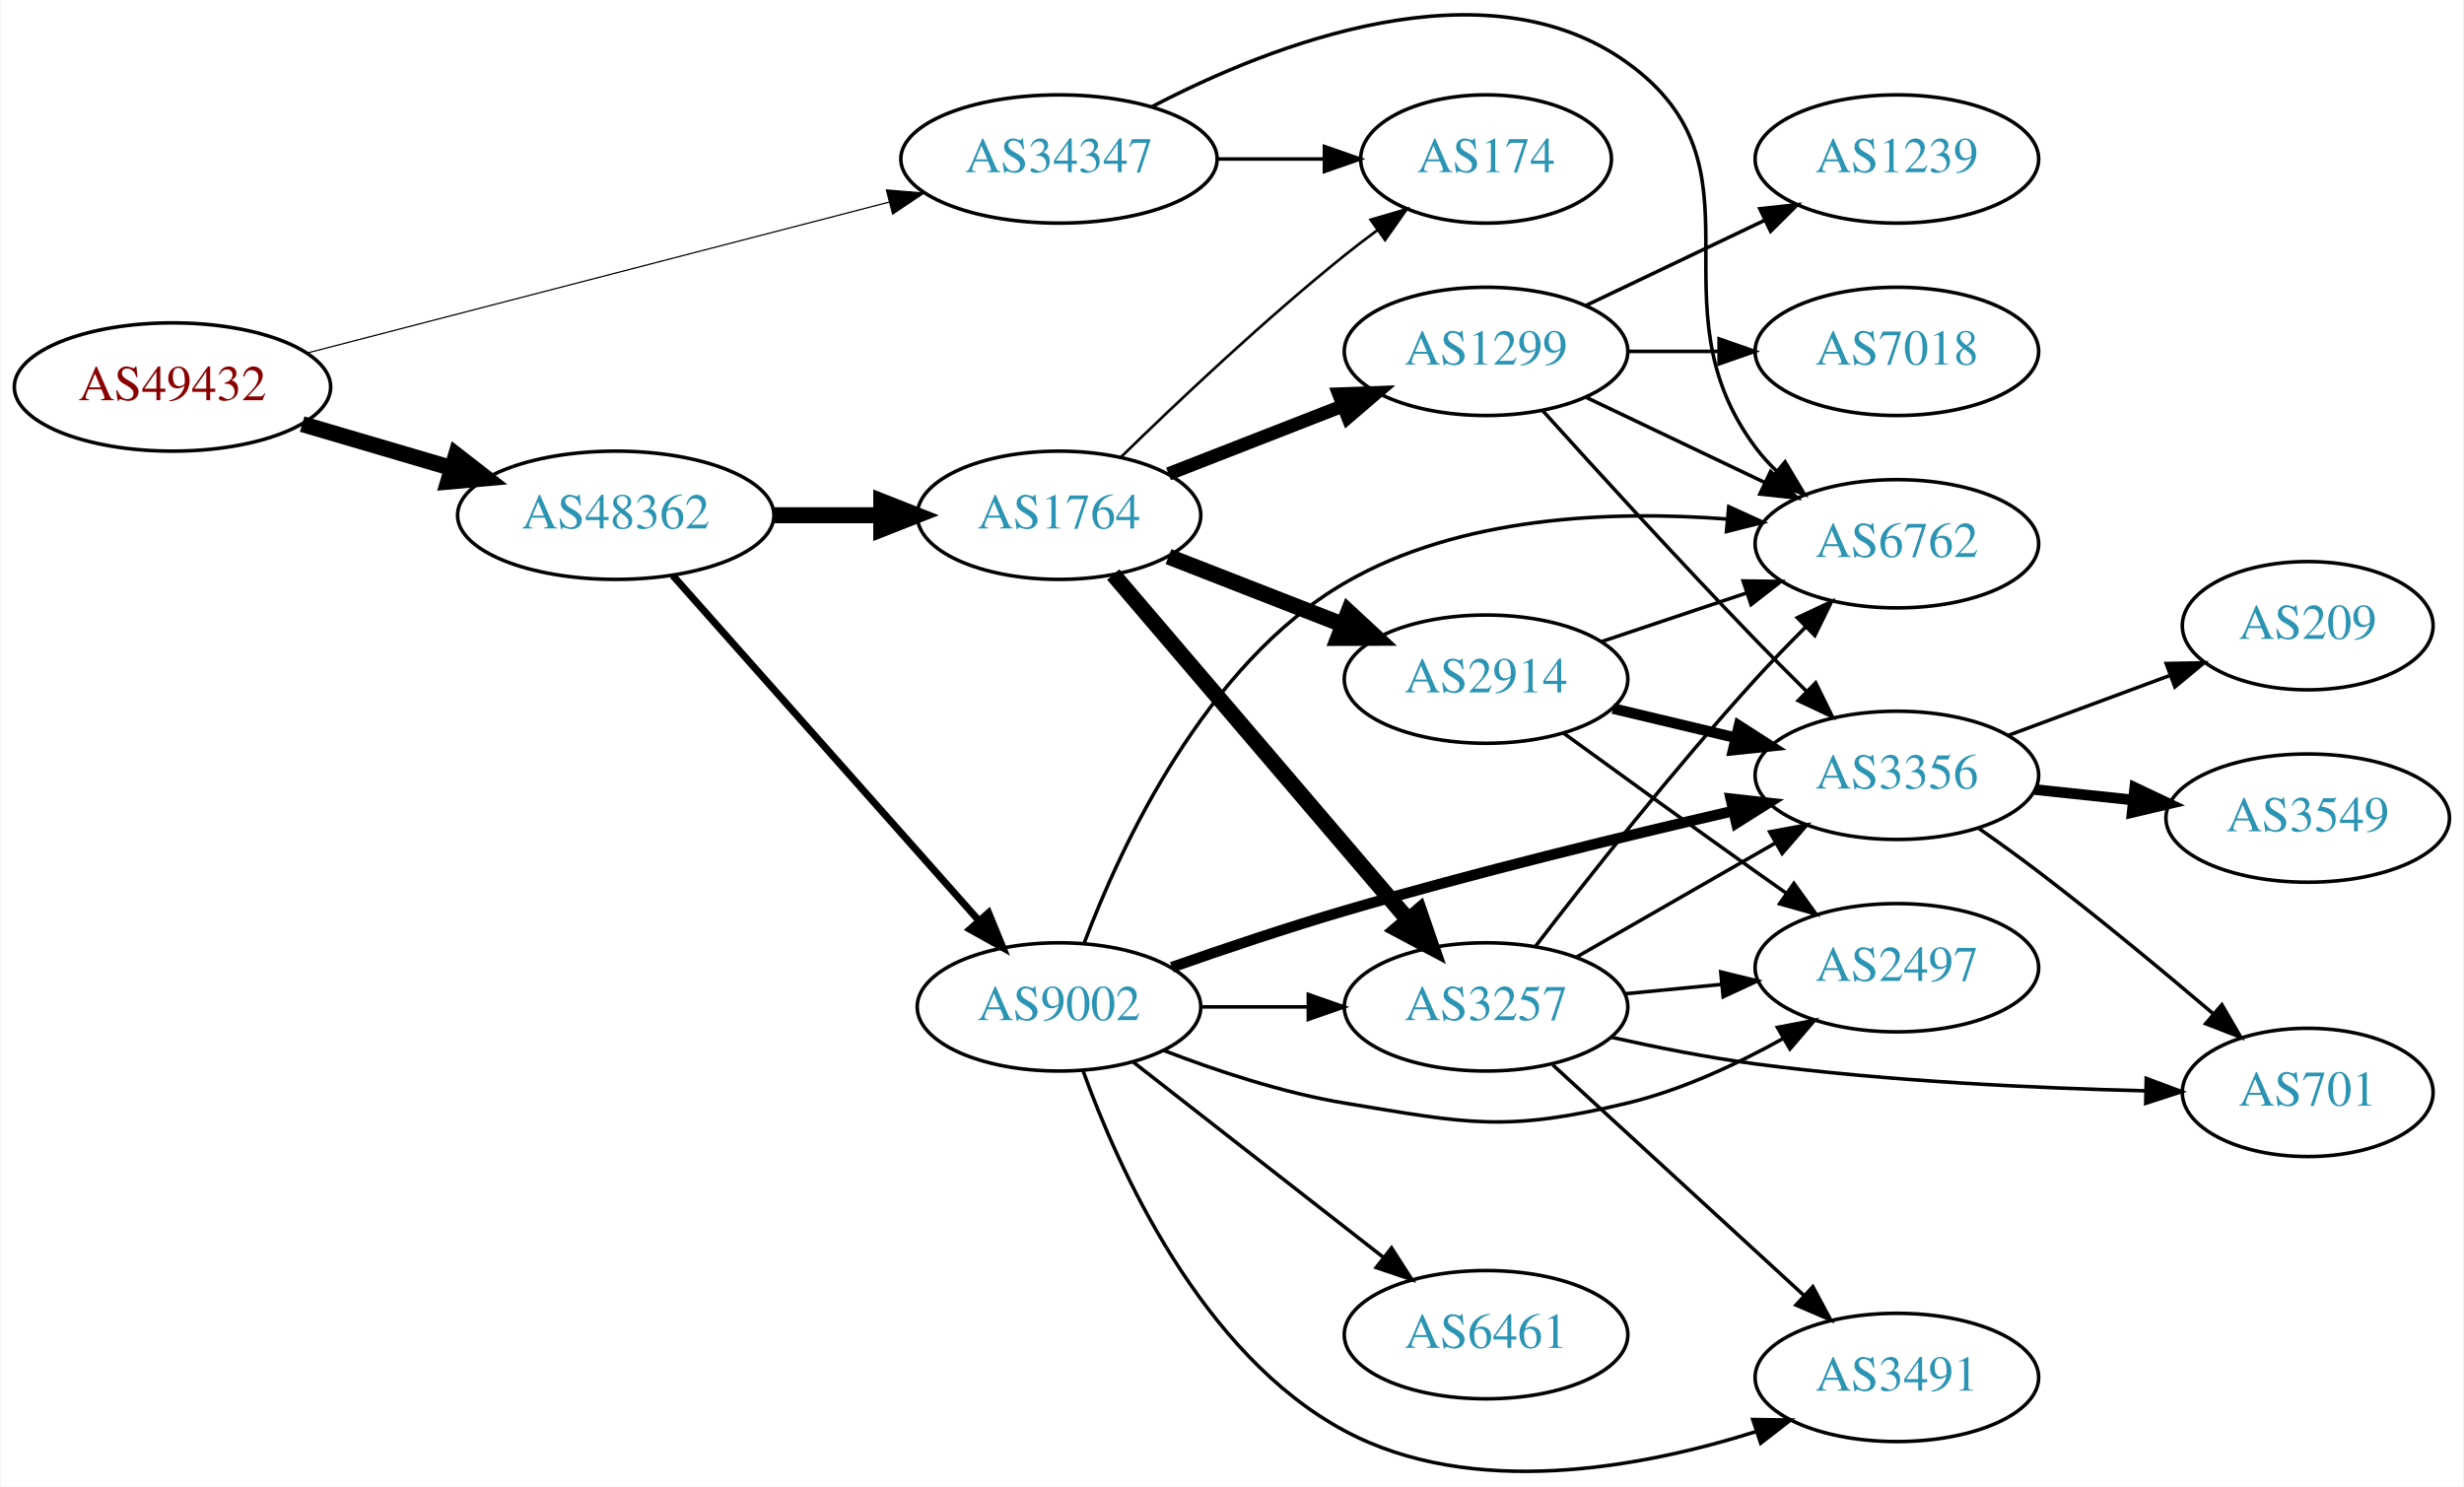
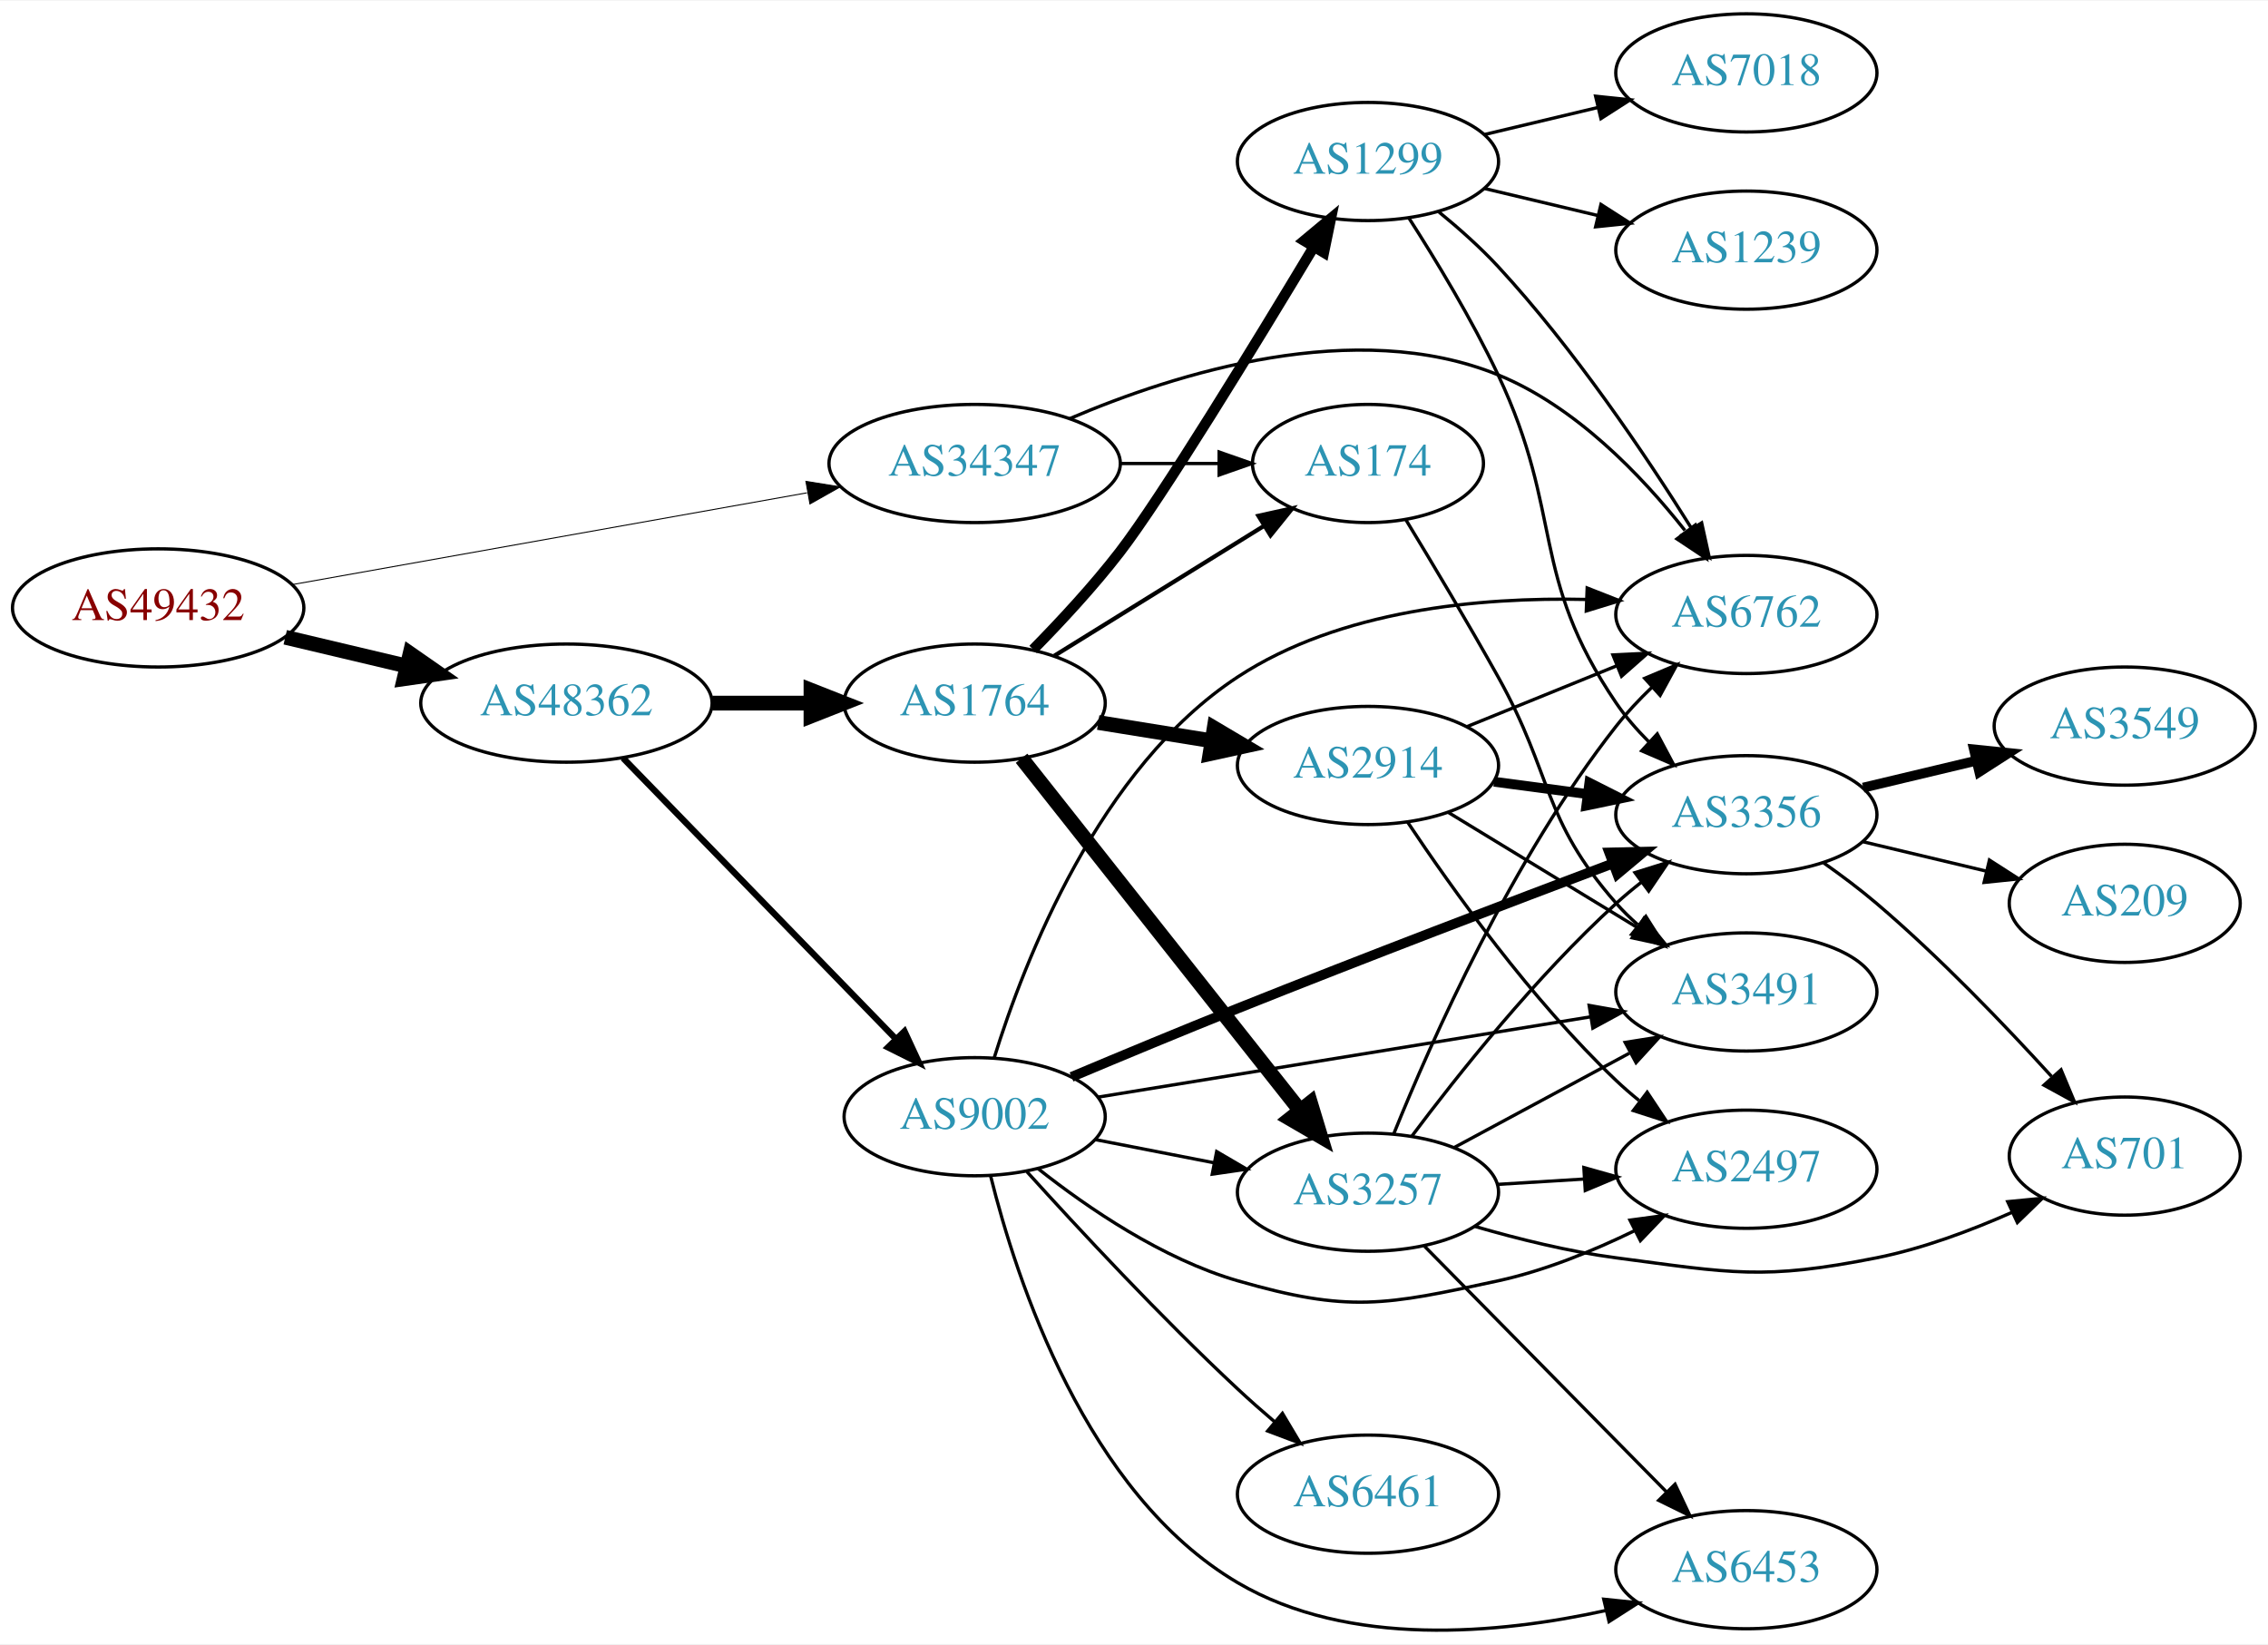
- <svg xmlns="http://www.w3.org/2000/svg" xmlns:xlink="http://www.w3.org/1999/xlink" width="691pt" height="417pt" viewBox="0.00 0.00 691.06 417.29">
-   <g id="graph0" class="graph" transform="scale(1 1) rotate(0) translate(4 413.289)">
-     <polygon fill="white" stroke="none" points="-4,4 -4,-413.289 687.055,-413.289 687.055,4 -4,4" />
+ <svg xmlns="http://www.w3.org/2000/svg" xmlns:xlink="http://www.w3.org/1999/xlink" width="691pt" height="501pt" viewBox="0.00 0.00 691.06 500.63">
+   <g id="graph0" class="graph" transform="scale(1 1) rotate(0) translate(4 496.631)">
+     <polygon fill="white" stroke="none" points="-4,4 -4,-496.631 687.055,-496.631 687.055,4 -4,4" />
    <g id="node1" class="node">
      <g id="a_node1">
        <a xlink:href="/asn/49432" xlink:title="AS49432 ~ schallert.com e.U. [AT]">
-           <ellipse fill="#ffffff" stroke="black" cx="44.196" cy="-304.663" rx="44.393" ry="18" />
-           <text text-anchor="middle" x="44.196" y="-300.963" font-family="Times,serif" font-size="14.00" fill="#880000">AS49432</text>
+           <ellipse fill="#ffffff" stroke="black" cx="44.196" cy="-311.631" rx="44.393" ry="18" />
+           <text text-anchor="middle" x="44.196" y="-307.931" font-family="Times,serif" font-size="14.00" fill="#880000">AS49432</text>
        </a>
      </g>
    </g>
    <g id="node2" class="node">
      <g id="a_node2">
        <a xlink:href="/asn/34347" xlink:title="AS34347 ~ HALLAG Kommunal GmbH [AT]">
-           <ellipse fill="#ffffff" stroke="black" cx="292.98" cy="-368.663" rx="44.393" ry="18" />
-           <text text-anchor="middle" x="292.98" y="-364.963" font-family="Times,serif" font-size="14.00" fill="#2c94b3">AS34347</text>
+           <ellipse fill="#ffffff" stroke="black" cx="292.98" cy="-355.631" rx="44.393" ry="18" />
+           <text text-anchor="middle" x="292.98" y="-351.931" font-family="Times,serif" font-size="14.00" fill="#2c94b3">AS34347</text>
        </a>
      </g>
    </g>
    <g id="edge1" class="edge">
-       <path fill="none" stroke="black" stroke-width="0.346" d="M81.876,-314.176C125.374,-325.456 197.941,-344.276 245.378,-356.578" />
-       <polygon fill="black" stroke="black" stroke-width="0.346" points="244.541,-359.976 255.099,-359.099 246.298,-353.201 244.541,-359.976" />
+       <path fill="none" stroke="black" stroke-width="0.3" d="M84.846,-318.7C127.534,-326.311 195.54,-338.436 241.894,-346.701" />
+       <polygon fill="black" stroke="black" stroke-width="0.3" points="241.56,-350.196 252.019,-348.506 242.789,-343.305 241.56,-350.196" />
    </g>
    <g id="node3" class="node">
      <g id="a_node3">
        <a xlink:href="/asn/48362" xlink:title="AS48362 ~ Stadtwerke Feldkirch [AT]">
-           <ellipse fill="#ffffff" stroke="black" cx="168.588" cy="-268.663" rx="44.393" ry="18" />
-           <text text-anchor="middle" x="168.588" y="-264.963" font-family="Times,serif" font-size="14.00" fill="#2c94b3">AS48362</text>
+           <ellipse fill="#ffffff" stroke="black" cx="168.588" cy="-282.631" rx="44.393" ry="18" />
+           <text text-anchor="middle" x="168.588" y="-278.931" font-family="Times,serif" font-size="14.00" fill="#2c94b3">AS48362</text>
        </a>
      </g>
    </g>
    <g id="edge2" class="edge">
-       <path fill="none" stroke="black" stroke-width="4.5" d="M80.597,-294.251C93.663,-290.407 108.65,-285.999 122.462,-281.937" />
-       <polygon fill="black" stroke="black" stroke-width="4.5" points="123.784,-285.652 132.267,-279.053 121.562,-278.097 123.784,-285.652" />
+       <path fill="none" stroke="black" stroke-width="4.5" d="M82.916,-302.693C94.55,-299.937 107.517,-296.864 119.738,-293.969" />
+       <polygon fill="black" stroke="black" stroke-width="4.5" points="120.959,-297.726 129.782,-291.589 119.143,-290.063 120.959,-297.726" />
    </g>
    <g id="node4" class="node">
      <g id="a_node4">
        <a xlink:href="/asn/6762" xlink:title="AS6762 ~ TELECOM ITALIA SPARKLE S.p.A. [IT]">
-           <ellipse fill="#ffffff" stroke="black" cx="528.116" cy="-260.663" rx="39.794" ry="18" />
-           <text text-anchor="middle" x="528.116" y="-256.963" font-family="Times,serif" font-size="14.00" fill="#2c94b3">AS6762</text>
+           <ellipse fill="#ffffff" stroke="black" cx="528.116" cy="-309.631" rx="39.794" ry="18" />
+           <text text-anchor="middle" x="528.116" y="-305.931" font-family="Times,serif" font-size="14.00" fill="#2c94b3">AS6762</text>
        </a>
      </g>
    </g>
    <g id="edge3" class="edge">
-       <path fill="none" stroke="black" d="M319.064,-383.341C352.651,-400.854 412.617,-424.387 452.469,-395.663 493.515,-366.079 458.198,-328.205 488.469,-287.663 490.214,-285.327 492.221,-283.118 494.385,-281.046" />
-       <polygon fill="black" stroke="black" points="496.744,-283.636 502.185,-274.545 492.262,-278.259 496.744,-283.636" />
+       <path fill="none" stroke="black" d="M321.895,-369.284C354.361,-383.174 409.048,-400.334 452.469,-382.631 475.911,-373.074 495.991,-352.219 509.402,-335.237" />
+       <polygon fill="black" stroke="black" points="512.549,-336.877 515.789,-326.79 506.966,-332.655 512.549,-336.877" />
    </g>
    <g id="node5" class="node">
      <g id="a_node5">
        <a xlink:href="/asn/174" xlink:title="AS174 ~ Cogent Communications [US]">
-           <ellipse fill="#ffffff" stroke="black" cx="412.823" cy="-368.663" rx="35.194" ry="18" />
-           <text text-anchor="middle" x="412.823" y="-364.963" font-family="Times,serif" font-size="14.00" fill="#2c94b3">AS174</text>
+           <ellipse fill="#ffffff" stroke="black" cx="412.823" cy="-355.631" rx="35.194" ry="18" />
+           <text text-anchor="middle" x="412.823" y="-351.931" font-family="Times,serif" font-size="14.00" fill="#2c94b3">AS174</text>
        </a>
      </g>
    </g>
    <g id="edge4" class="edge">
-       <path fill="none" stroke="black" d="M337.191,-368.663C347.04,-368.663 357.519,-368.663 367.416,-368.663" />
-       <polygon fill="black" stroke="black" points="367.468,-372.164 377.468,-368.663 367.468,-365.164 367.468,-372.164" />
+       <path fill="none" stroke="black" d="M337.191,-355.631C347.04,-355.631 357.519,-355.631 367.416,-355.631" />
+       <polygon fill="black" stroke="black" points="367.468,-359.131 377.468,-355.631 367.468,-352.131 367.468,-359.131" />
    </g>
    <g id="node6" class="node">
      <g id="a_node6">
-         <a xlink:href="/asn/1764" xlink:title="AS1764 ~ NEXTLAYER-AS [AT]">
-           <ellipse fill="#ffffff" stroke="black" cx="292.98" cy="-268.663" rx="39.794" ry="18" />
-           <text text-anchor="middle" x="292.98" y="-264.963" font-family="Times,serif" font-size="14.00" fill="#2c94b3">AS1764</text>
+         <a xlink:href="/asn/9002" xlink:title="AS9002 ~ RETN Limited [EU]">
+           <ellipse fill="#ffffff" stroke="black" cx="292.98" cy="-156.631" rx="39.794" ry="18" />
+           <text text-anchor="middle" x="292.98" y="-152.931" font-family="Times,serif" font-size="14.00" fill="#2c94b3">AS9002</text>
        </a>
      </g>
    </g>
    <g id="edge5" class="edge">
-       <path fill="none" stroke="black" stroke-width="4.5" d="M213.084,-268.663C222.773,-268.663 233.11,-268.663 243.002,-268.663" />
-       <polygon fill="black" stroke="black" stroke-width="4.5" points="243.105,-272.601 253.105,-268.663 243.105,-264.726 243.105,-272.601" />
+       <path fill="none" stroke="black" stroke-width="1.929" d="M185.841,-265.899C207.173,-243.938 244.745,-205.259 268.987,-180.302" />
+       <polygon fill="black" stroke="black" stroke-width="1.929" points="271.592,-182.643 276.049,-173.031 266.571,-177.766 271.592,-182.643" />
    </g>
    <g id="node7" class="node">
      <g id="a_node7">
-         <a xlink:href="/asn/9002" xlink:title="AS9002 ~ RETN Limited [EU]">
-           <ellipse fill="#ffffff" stroke="black" cx="292.98" cy="-130.663" rx="39.794" ry="18" />
-           <text text-anchor="middle" x="292.98" y="-126.963" font-family="Times,serif" font-size="14.00" fill="#2c94b3">AS9002</text>
+         <a xlink:href="/asn/1764" xlink:title="AS1764 ~ NEXTLAYER-AS [AT]">
+           <ellipse fill="#ffffff" stroke="black" cx="292.98" cy="-282.631" rx="39.794" ry="18" />
+           <text text-anchor="middle" x="292.98" y="-278.931" font-family="Times,serif" font-size="14.00" fill="#2c94b3">AS1764</text>
        </a>
      </g>
    </g>
    <g id="edge6" class="edge">
-       <path fill="none" stroke="black" stroke-width="2" d="M184.596,-251.742C206.092,-227.505 245.766,-182.771 270.407,-154.988" />
-       <polygon fill="black" stroke="black" stroke-width="2" points="273.215,-157.096 277.232,-147.292 267.978,-152.451 273.215,-157.096" />
-     </g>
-     <g id="edge10" class="edge">
-       <path fill="none" stroke="black" stroke-width="0.75" d="M310.386,-285.01C326.008,-300.274 350.444,-323.383 373.176,-341.663 376.091,-344.007 379.195,-346.374 382.33,-348.681" />
-       <polygon fill="black" stroke="black" stroke-width="0.75" points="380.419,-351.617 390.587,-354.593 384.494,-345.925 380.419,-351.617" />
+       <path fill="none" stroke="black" stroke-width="4.5" d="M213.084,-282.631C222.773,-282.631 233.11,-282.631 243.002,-282.631" />
+       <polygon fill="black" stroke="black" stroke-width="4.5" points="243.105,-286.568 253.105,-282.631 243.105,-278.693 243.105,-286.568" />
+     </g>
+     <g id="node13" class="node">
+       <g id="a_node13">
+         <a xlink:href="/asn/3491" xlink:title="AS3491 ~ PCCW Global, Inc. [US]">
+           <ellipse fill="#ffffff" stroke="black" cx="528.116" cy="-194.631" rx="39.794" ry="18" />
+           <text text-anchor="middle" x="528.116" y="-190.931" font-family="Times,serif" font-size="14.00" fill="#2c94b3">AS3491</text>
+         </a>
+       </g>
+     </g>
+     <g id="edge35" class="edge">
+       <path fill="none" stroke="black" d="M424.421,-338.402C432.339,-325.388 443.327,-307.028 452.469,-290.631 469.315,-260.42 465.637,-247.614 488.469,-221.631 490.445,-219.383 492.644,-217.226 494.963,-215.181" />
+       <polygon fill="black" stroke="black" points="497.497,-217.639 503.158,-208.683 493.148,-212.153 497.497,-217.639" />
+     </g>
+     <g id="edge12" class="edge">
+       <path fill="none" stroke="black" d="M298.926,-174.553C308.131,-204.204 330.905,-262.941 373.176,-290.631 404.377,-311.068 446.879,-314.952 479.32,-314.213" />
+       <polygon fill="black" stroke="black" points="479.613,-317.704 489.472,-313.825 479.346,-310.709 479.613,-317.704" />
    </g>
    <g id="node8" class="node">
      <g id="a_node8">
-         <a xlink:href="/asn/3257" xlink:title="AS3257 ~ GTT [DE]">
-           <ellipse fill="#ffffff" stroke="black" cx="412.823" cy="-130.663" rx="39.794" ry="18" />
-           <text text-anchor="middle" x="412.823" y="-126.963" font-family="Times,serif" font-size="14.00" fill="#2c94b3">AS3257</text>
+         <a xlink:href="/asn/2497" xlink:title="AS2497 ~ Internet Initiative Japan Inc. [JP]">
+           <ellipse fill="#ffffff" stroke="black" cx="528.116" cy="-140.631" rx="39.794" ry="18" />
+           <text text-anchor="middle" x="528.116" y="-136.931" font-family="Times,serif" font-size="14.00" fill="#2c94b3">AS2497</text>
        </a>
      </g>
    </g>
    <g id="edge7" class="edge">
-       <path fill="none" stroke="black" stroke-width="4.5" d="M308.195,-252.017C328.81,-227.876 367.137,-182.993 390.959,-155.097" />
-       <polygon fill="black" stroke="black" stroke-width="4.5" points="394.058,-157.53 397.558,-147.368 388.07,-152.416 394.058,-157.53" />
+       <path fill="none" stroke="black" d="M312.339,-140.769C327.51,-128.773 350.215,-113.272 373.176,-106.631 407.03,-96.838 418.03,-99.157 452.469,-106.631 466.664,-109.711 481.398,-115.735 493.988,-121.867" />
+       <polygon fill="black" stroke="black" points="492.653,-125.114 503.153,-126.53 495.827,-118.876 492.653,-125.114" />
    </g>
    <g id="node9" class="node">
      <g id="a_node9">
-         <a xlink:href="/asn/1299" xlink:title="AS1299 ~ Telia Carrier [EU]">
-           <ellipse fill="#ffffff" stroke="black" cx="412.823" cy="-314.663" rx="39.794" ry="18" />
-           <text text-anchor="middle" x="412.823" y="-310.963" font-family="Times,serif" font-size="14.00" fill="#2c94b3">AS1299</text>
+         <a xlink:href="/asn/6453" xlink:title="AS6453 ~ TATA COMMUNICATIONS (AMERICA) INC [US]">
+           <ellipse fill="#ffffff" stroke="black" cx="528.116" cy="-18.631" rx="39.794" ry="18" />
+           <text text-anchor="middle" x="528.116" y="-14.931" font-family="Times,serif" font-size="14.00" fill="#2c94b3">AS6453</text>
        </a>
      </g>
    </g>
    <g id="edge8" class="edge">
-       <path fill="none" stroke="black" stroke-width="3.75" d="M323.717,-280.271C338.511,-286.046 356.588,-293.102 372.51,-299.317" />
-       <polygon fill="black" stroke="black" stroke-width="3.75" points="371.508,-302.683 382.096,-303.059 374.053,-296.163 371.508,-302.683" />
+       <path fill="none" stroke="black" d="M297.836,-138.598C305.706,-106.855 326.93,-41.791 373.176,-14.631 407.021,5.246 452.676,1.009 485.463,-6.221" />
+       <polygon fill="black" stroke="black" points="484.66,-9.627 495.198,-8.537 486.28,-2.818 484.66,-9.627" />
    </g>
    <g id="node10" class="node">
      <g id="a_node10">
-         <a xlink:href="/asn/2914" xlink:title="AS2914 ~ NTT America, Inc. [US]">
-           <ellipse fill="#ffffff" stroke="black" cx="412.823" cy="-222.663" rx="39.794" ry="18" />
-           <text text-anchor="middle" x="412.823" y="-218.963" font-family="Times,serif" font-size="14.00" fill="#2c94b3">AS2914</text>
+         <a xlink:href="/asn/6461" xlink:title="AS6461 ~ Zayo Bandwidth [US]">
+           <ellipse fill="#ffffff" stroke="black" cx="412.823" cy="-41.631" rx="39.794" ry="18" />
+           <text text-anchor="middle" x="412.823" y="-37.931" font-family="Times,serif" font-size="14.00" fill="#2c94b3">AS6461</text>
        </a>
      </g>
    </g>
    <g id="edge9" class="edge">
-       <path fill="none" stroke="black" stroke-width="4.5" d="M323.717,-257.056C338.511,-251.281 356.588,-244.224 372.51,-238.009" />
-       <polygon fill="black" stroke="black" stroke-width="4.5" points="374.212,-241.572 382.096,-234.267 371.349,-234.236 374.212,-241.572" />
-     </g>
-     <g id="edge21" class="edge">
-       <path fill="none" stroke="black" d="M300.054,-148.598C310.327,-175.817 333.934,-226.804 373.176,-249.663 405.453,-268.465 448.229,-270.051 480.496,-267.596" />
-       <polygon fill="black" stroke="black" points="480.937,-271.07 490.577,-266.674 480.299,-264.099 480.937,-271.07" />
-     </g>
-     <g id="edge19" class="edge">
-       <path fill="none" stroke="black" d="M332.893,-130.663C342.446,-130.663 352.796,-130.663 362.759,-130.663" />
-       <polygon fill="black" stroke="black" points="362.951,-134.164 372.951,-130.663 362.951,-127.164 362.951,-134.164" />
+       <path fill="none" stroke="black" d="M308.913,-139.856C324.443,-122.685 349.719,-95.493 373.176,-73.631 376.733,-70.316 380.576,-66.925 384.411,-63.65" />
+       <polygon fill="black" stroke="black" points="386.756,-66.251 392.178,-57.149 382.263,-60.883 386.756,-66.251" />
    </g>
    <g id="node11" class="node">
      <g id="a_node11">
-         <a xlink:href="/asn/2497" xlink:title="AS2497 ~ Internet Initiative Japan Inc. [JP]">
-           <ellipse fill="#ffffff" stroke="black" cx="528.116" cy="-141.663" rx="39.794" ry="18" />
-           <text text-anchor="middle" x="528.116" y="-137.963" font-family="Times,serif" font-size="14.00" fill="#2c94b3">AS2497</text>
-         </a>
-       </g>
-     </g>
-     <g id="edge17" class="edge">
-       <path fill="none" stroke="black" d="M322.357,-118.455C337.195,-112.727 355.836,-106.538 373.176,-103.663 407.943,-97.9 418.2,-95.443 452.469,-103.663 467.603,-107.294 483.13,-114.53 496.076,-121.723" />
-       <polygon fill="black" stroke="black" points="494.597,-124.912 505.004,-126.901 498.109,-118.856 494.597,-124.912" />
+         <a xlink:href="/asn/3257" xlink:title="AS3257 ~ GTT [DE]">
+           <ellipse fill="#ffffff" stroke="black" cx="412.823" cy="-133.631" rx="39.794" ry="18" />
+           <text text-anchor="middle" x="412.823" y="-129.931" font-family="Times,serif" font-size="14.00" fill="#2c94b3">AS3257</text>
+         </a>
+       </g>
+     </g>
+     <g id="edge10" class="edge">
+       <path fill="none" stroke="black" d="M329.657,-149.668C341.088,-147.436 353.91,-144.934 365.964,-142.581" />
+       <polygon fill="black" stroke="black" points="366.717,-146 375.861,-140.65 365.376,-139.13 366.717,-146" />
    </g>
    <g id="node12" class="node">
      <g id="a_node12">
-         <a xlink:href="/asn/3491" xlink:title="AS3491 ~ PCCW Global, Inc. [US]">
-           <ellipse fill="#ffffff" stroke="black" cx="528.116" cy="-26.663" rx="39.794" ry="18" />
-           <text text-anchor="middle" x="528.116" y="-22.963" font-family="Times,serif" font-size="14.00" fill="#2c94b3">AS3491</text>
-         </a>
-       </g>
-     </g>
-     <g id="edge18" class="edge">
-       <path fill="none" stroke="black" d="M299.698,-112.836C309.622,-85.268 332.925,-33.226 373.176,-11.663 408.892,7.469 455.985,-1.163 488.636,-11.478" />
-       <polygon fill="black" stroke="black" points="487.683,-14.85 498.276,-14.704 489.904,-8.211 487.683,-14.85" />
+         <a xlink:href="/asn/3356" xlink:title="AS3356 ~ Level 3 Parent, LLC [US]">
+           <ellipse fill="#ffffff" stroke="black" cx="528.116" cy="-248.631" rx="39.794" ry="18" />
+           <text text-anchor="middle" x="528.116" y="-244.931" font-family="Times,serif" font-size="14.00" fill="#2c94b3">AS3356</text>
+         </a>
+       </g>
+     </g>
+     <g id="edge11" class="edge">
+       <path fill="none" stroke="black" stroke-width="3" d="M322.492,-168.744C337.526,-175.073 356.303,-182.883 373.176,-189.631 411.784,-205.069 456.148,-221.986 487.302,-233.731" />
+       <polygon fill="black" stroke="black" stroke-width="3" points="486.337,-237.108 496.929,-237.355 488.803,-230.556 486.337,-237.108" />
+     </g>
+     <g id="edge13" class="edge">
+       <path fill="none" stroke="black" d="M330.664,-162.61C371.231,-169.222 436.668,-179.888 480.754,-187.074" />
+       <polygon fill="black" stroke="black" points="480.213,-190.532 490.646,-188.686 481.339,-183.623 480.213,-190.532" />
+     </g>
+     <g id="edge17" class="edge">
+       <path fill="none" stroke="black" stroke-width="1.286" d="M317.262,-297.053C335.527,-308.368 361.11,-324.216 381.061,-336.575" />
+       <polygon fill="black" stroke="black" stroke-width="1.286" points="379.441,-339.688 389.785,-341.979 383.127,-333.737 379.441,-339.688" />
+     </g>
+     <g id="edge14" class="edge">
+       <path fill="none" stroke="black" stroke-width="4.5" d="M307.269,-265.828C327.957,-239.671 367.982,-189.063 392.062,-158.616" />
+       <polygon fill="black" stroke="black" stroke-width="4.5" points="395.287,-160.886 398.402,-150.6 389.11,-156.001 395.287,-160.886" />
    </g>
    <g id="node14" class="node">
      <g id="a_node14">
-         <a xlink:href="/asn/3356" xlink:title="AS3356 ~ Level 3 Parent, LLC [US]">
-           <ellipse fill="#ffffff" stroke="black" cx="528.116" cy="-195.663" rx="39.794" ry="18" />
-           <text text-anchor="middle" x="528.116" y="-191.963" font-family="Times,serif" font-size="14.00" fill="#2c94b3">AS3356</text>
-         </a>
-       </g>
-     </g>
-     <g id="edge16" class="edge">
-       <path fill="none" stroke="black" stroke-width="3" d="M324.623,-141.801C339.23,-146.933 357.007,-152.921 373.176,-157.663 409.487,-168.313 451.187,-178.482 482.02,-185.616" />
-       <polygon fill="black" stroke="black" stroke-width="3" points="481.507,-189.089 492.036,-187.916 483.073,-182.267 481.507,-189.089" />
+         <a xlink:href="/asn/2914" xlink:title="AS2914 ~ NTT America, Inc. [US]">
+           <ellipse fill="#ffffff" stroke="black" cx="412.823" cy="-263.631" rx="39.794" ry="18" />
+           <text text-anchor="middle" x="412.823" y="-259.931" font-family="Times,serif" font-size="14.00" fill="#2c94b3">AS2914</text>
+         </a>
+       </g>
+     </g>
+     <g id="edge15" class="edge">
+       <path fill="none" stroke="black" stroke-width="4.5" d="M330.621,-276.723C341.594,-274.954 353.778,-272.989 365.299,-271.132" />
+       <polygon fill="black" stroke="black" stroke-width="4.5" points="365.96,-275.014 375.205,-269.535 364.706,-267.239 365.96,-275.014" />
    </g>
    <g id="node15" class="node">
      <g id="a_node15">
-         <a xlink:href="/asn/6461" xlink:title="AS6461 ~ Zayo Bandwidth [US]">
-           <ellipse fill="#ffffff" stroke="black" cx="412.823" cy="-38.663" rx="39.794" ry="18" />
-           <text text-anchor="middle" x="412.823" y="-34.963" font-family="Times,serif" font-size="14.00" fill="#2c94b3">AS6461</text>
-         </a>
-       </g>
+         <a xlink:href="/asn/1299" xlink:title="AS1299 ~ Telia Carrier [EU]">
+           <ellipse fill="#ffffff" stroke="black" cx="412.823" cy="-447.631" rx="39.794" ry="18" />
+           <text text-anchor="middle" x="412.823" y="-443.931" font-family="Times,serif" font-size="14.00" fill="#2c94b3">AS1299</text>
+         </a>
+       </g>
+     </g>
+     <g id="edge16" class="edge">
+       <path fill="none" stroke="black" stroke-width="3.214" d="M310.802,-298.971C319.153,-307.464 329.146,-318.222 337.176,-328.631 349.799,-344.992 378.422,-391.841 396.329,-421.642" />
+       <polygon fill="black" stroke="black" stroke-width="3.214" points="393.37,-423.513 401.513,-430.291 399.374,-419.914 393.37,-423.513" />
+     </g>
+     <g id="edge23" class="edge">
+       <path fill="none" stroke="black" d="M420.696,-151.452C432.083,-179.618 456.782,-235.355 488.469,-275.631 491.702,-279.739 495.475,-283.746 499.373,-287.482" />
+       <polygon fill="black" stroke="black" points="497.146,-290.186 506.914,-294.29 501.837,-284.991 497.146,-290.186" />
+     </g>
+     <g id="edge18" class="edge">
+       <path fill="none" stroke="black" d="M452.179,-136.001C460.668,-136.525 469.772,-137.088 478.606,-137.633" />
+       <polygon fill="black" stroke="black" points="478.603,-141.14 488.8,-138.263 479.034,-134.153 478.603,-141.14" />
+     </g>
+     <g id="edge22" class="edge">
+       <path fill="none" stroke="black" d="M430.055,-117.154C449.405,-97.513 481.882,-64.546 503.887,-42.21" />
+       <polygon fill="black" stroke="black" points="506.389,-44.657 510.914,-35.077 501.403,-39.744 506.389,-44.657" />
    </g>
    <g id="edge20" class="edge">
-       <path fill="none" stroke="black" d="M313.705,-115.265C332.908,-100.272 362.279,-77.343 383.883,-60.476" />
-       <polygon fill="black" stroke="black" points="386.306,-63.025 392.034,-54.112 381.998,-57.507 386.306,-63.025" />
-     </g>
-     <g id="edge13" class="edge">
-       <path fill="none" stroke="black" d="M426.761,-147.754C441.231,-166.59 465.642,-197.55 488.469,-222.663 492.872,-227.507 497.736,-232.524 502.484,-237.263" />
-       <polygon fill="black" stroke="black" points="500.182,-239.907 509.77,-244.415 505.086,-234.912 500.182,-239.907" />
-     </g>
-     <g id="edge11" class="edge">
-       <path fill="none" stroke="black" d="M451.863,-134.357C460.55,-135.2 469.894,-136.108 478.943,-136.986" />
-       <polygon fill="black" stroke="black" points="478.692,-140.478 488.983,-137.961 479.368,-133.511 478.692,-140.478" />
-     </g>
-     <g id="edge12" class="edge">
-       <path fill="none" stroke="black" d="M431.525,-114.413C450.481,-97.012 480.714,-69.259 502.098,-49.63" />
-       <polygon fill="black" stroke="black" points="504.538,-52.14 509.538,-42.799 499.805,-46.983 504.538,-52.14" />
-     </g>
-     <g id="node13" class="node">
-       <g id="a_node13">
+       <path fill="none" stroke="black" d="M426.148,-150.648C440.082,-169.252 464.027,-199.377 488.469,-221.631 490.89,-223.835 493.498,-226.009 496.175,-228.11" />
+       <polygon fill="black" stroke="black" points="494.184,-230.99 504.298,-234.144 498.358,-225.371 494.184,-230.99" />
+     </g>
+     <g id="edge21" class="edge">
+       <path fill="none" stroke="black" d="M438.966,-147.169C454.697,-155.639 475.181,-166.668 492.443,-175.962" />
+       <polygon fill="black" stroke="black" points="491.187,-179.261 501.651,-180.92 494.505,-173.097 491.187,-179.261" />
+     </g>
+     <g id="node16" class="node">
+       <g id="a_node16">
        <a xlink:href="/asn/701" xlink:title="AS701 ~ UUNET [US]">
-           <ellipse fill="#ffffff" stroke="black" cx="643.409" cy="-106.663" rx="35.194" ry="18" />
-           <text text-anchor="middle" x="643.409" y="-102.963" font-family="Times,serif" font-size="14.00" fill="#2c94b3">AS701</text>
-         </a>
-       </g>
-     </g>
-     <g id="edge14" class="edge">
-       <path fill="none" stroke="black" d="M447.812,-122.184C460.495,-119.337 475.067,-116.437 488.469,-114.663 525.177,-109.807 567.172,-107.863 598.017,-107.102" />
-       <polygon fill="black" stroke="black" points="598.104,-110.601 608.027,-106.887 597.954,-103.603 598.104,-110.601" />
-     </g>
-     <g id="edge15" class="edge">
-       <path fill="none" stroke="black" d="M438.127,-144.608C454.405,-153.947 476.041,-166.36 493.904,-176.608" />
-       <polygon fill="black" stroke="black" points="492.436,-179.802 502.852,-181.742 495.92,-173.73 492.436,-179.802" />
+           <ellipse fill="#ffffff" stroke="black" cx="643.409" cy="-144.631" rx="35.194" ry="18" />
+           <text text-anchor="middle" x="643.409" y="-140.931" font-family="Times,serif" font-size="14.00" fill="#2c94b3">AS701</text>
+         </a>
+       </g>
+     </g>
+     <g id="edge19" class="edge">
+       <path fill="none" stroke="black" d="M445.418,-123.202C458.573,-119.377 474.104,-115.522 488.469,-113.631 523.409,-109.031 533.201,-106.74 567.762,-113.631 581.799,-116.43 596.501,-121.919 609.109,-127.512" />
+       <polygon fill="black" stroke="black" points="607.752,-130.74 618.297,-131.765 610.692,-124.388 607.752,-130.74" />
+     </g>
+     <g id="edge29" class="edge">
+       <path fill="none" stroke="black" d="M551.73,-233.912C557.134,-230.104 562.777,-225.876 567.762,-221.631 586.956,-205.287 606.728,-184.692 621.097,-168.915" />
+       <polygon fill="black" stroke="black" points="623.997,-170.925 628.087,-161.152 618.795,-166.241 623.997,-170.925" />
+     </g>
+     <g id="node19" class="node">
+       <g id="a_node19">
+         <a xlink:href="/asn/3549" xlink:title="AS3549 ~ Level 3 Parent, LLC [US]">
+           <ellipse fill="#ffffff" stroke="black" cx="643.409" cy="-275.631" rx="39.794" ry="18" />
+           <text text-anchor="middle" x="643.409" y="-271.931" font-family="Times,serif" font-size="14.00" fill="#2c94b3">AS3549</text>
+         </a>
+       </g>
    </g>
    <g id="edge28" class="edge">
-       <path fill="none" stroke="black" d="M440.959,-301.729C455.953,-294.582 474.774,-285.612 490.998,-277.879" />
-       <polygon fill="black" stroke="black" points="492.68,-280.954 500.201,-273.492 489.668,-274.635 492.68,-280.954" />
+       <path fill="none" stroke="black" stroke-width="3" d="M563.723,-256.878C574.594,-259.469 586.749,-262.366 598.191,-265.093" />
+       <polygon fill="black" stroke="black" stroke-width="3" points="597.475,-268.52 608.014,-267.434 599.097,-261.711 597.475,-268.52" />
+     </g>
+     <g id="node20" class="node">
+       <g id="a_node20">
+         <a xlink:href="/asn/209" xlink:title="AS209 ~ CenturyLink Communications, LLC [US]">
+           <ellipse fill="#ffffff" stroke="black" cx="643.409" cy="-221.631" rx="35.194" ry="18" />
+           <text text-anchor="middle" x="643.409" y="-217.931" font-family="Times,serif" font-size="14.00" fill="#2c94b3">AS209</text>
+         </a>
+       </g>
+     </g>
+     <g id="edge30" class="edge">
+       <path fill="none" stroke="black" d="M563.723,-240.383C575.518,-237.572 588.822,-234.401 601.09,-231.478" />
+       <polygon fill="black" stroke="black" points="602.179,-234.816 611.095,-229.093 600.556,-228.007 602.179,-234.816" />
+     </g>
+     <g id="edge32" class="edge">
+       <path fill="none" stroke="black" d="M442.999,-275.477C456.874,-281.111 473.652,-287.923 488.561,-293.976" />
+       <polygon fill="black" stroke="black" points="487.457,-297.306 498.039,-297.825 490.09,-290.82 487.457,-297.306" />
+     </g>
+     <g id="edge34" class="edge">
+       <path fill="none" stroke="black" d="M424.865,-246.42C438.358,-226.173 462.604,-192.207 488.469,-167.631 490.639,-165.569 492.977,-163.546 495.391,-161.592" />
+       <polygon fill="black" stroke="black" points="497.896,-164.086 503.759,-155.261 493.672,-158.504 497.896,-164.086" />
+     </g>
+     <g id="edge31" class="edge">
+       <path fill="none" stroke="black" stroke-width="3" d="M451.233,-258.678C460.321,-257.474 470.158,-256.172 479.643,-254.916" />
+       <polygon fill="black" stroke="black" stroke-width="3" points="480.291,-258.361 489.745,-253.579 479.372,-251.422 480.291,-258.361" />
+     </g>
+     <g id="edge33" class="edge">
+       <path fill="none" stroke="black" d="M437.297,-249.334C454.007,-239.157 476.662,-225.359 495.039,-214.167" />
+       <polygon fill="black" stroke="black" points="496.952,-217.1 503.672,-208.909 493.31,-211.122 496.952,-217.1" />
    </g>
    <g id="edge27" class="edge">
-       <path fill="none" stroke="black" d="M428.743,-297.998C443.647,-281.465 467.32,-255.509 488.469,-233.663 493.022,-228.961 497.954,-224.008 502.724,-219.288" />
-       <polygon fill="black" stroke="black" points="505.326,-221.638 510.006,-212.133 500.42,-216.645 505.326,-221.638" />
+       <path fill="none" stroke="black" d="M434.384,-432.303C440.506,-427.302 447.028,-421.514 452.469,-415.631 475.572,-390.651 497.42,-358.21 511.438,-335.83" />
+       <polygon fill="black" stroke="black" points="514.492,-337.546 516.77,-327.199 508.537,-333.867 514.492,-337.546" />
+     </g>
+     <g id="edge26" class="edge">
+       <path fill="none" stroke="black" d="M425.255,-430.471C433.492,-417.645 444.512,-399.49 452.469,-382.631 472.631,-339.913 461.898,-321.686 488.469,-282.631 491.275,-278.507 494.694,-274.565 498.326,-270.922" />
+       <polygon fill="black" stroke="black" points="500.966,-273.25 505.951,-263.901 496.224,-268.1 500.966,-273.25" />
+     </g>
+     <g id="node17" class="node">
+       <g id="a_node17">
+         <a xlink:href="/asn/7018" xlink:title="AS7018 ~ AT&amp;T Services, Inc. [US]">
+           <ellipse fill="#ffffff" stroke="black" cx="528.116" cy="-474.631" rx="39.794" ry="18" />
+           <text text-anchor="middle" x="528.116" y="-470.931" font-family="Times,serif" font-size="14.00" fill="#2c94b3">AS7018</text>
+         </a>
+       </g>
+     </g>
+     <g id="edge24" class="edge">
+       <path fill="none" stroke="black" d="M448.43,-455.878C459.301,-458.469 471.456,-461.366 482.898,-464.093" />
+       <polygon fill="black" stroke="black" points="482.182,-467.52 492.721,-466.434 483.804,-460.711 482.182,-467.52" />
    </g>
    <g id="node18" class="node">
      <g id="a_node18">
        <a xlink:href="/asn/1239" xlink:title="AS1239 ~ Sprint [US]">
-           <ellipse fill="#ffffff" stroke="black" cx="528.116" cy="-368.663" rx="39.794" ry="18" />
-           <text text-anchor="middle" x="528.116" y="-364.963" font-family="Times,serif" font-size="14.00" fill="#2c94b3">AS1239</text>
+           <ellipse fill="#ffffff" stroke="black" cx="528.116" cy="-420.631" rx="39.794" ry="18" />
+           <text text-anchor="middle" x="528.116" y="-416.931" font-family="Times,serif" font-size="14.00" fill="#2c94b3">AS1239</text>
        </a>
      </g>
    </g>
    <g id="edge25" class="edge">
-       <path fill="none" stroke="black" d="M440.959,-327.598C455.953,-334.744 474.774,-343.715 490.998,-351.448" />
-       <polygon fill="black" stroke="black" points="489.668,-354.691 500.201,-355.835 492.68,-348.372 489.668,-354.691" />
-     </g>
-     <g id="node19" class="node">
-       <g id="a_node19">
-         <a xlink:href="/asn/7018" xlink:title="AS7018 ~ AT&amp;T Services, Inc. [US]">
-           <ellipse fill="#ffffff" stroke="black" cx="528.116" cy="-314.663" rx="39.794" ry="18" />
-           <text text-anchor="middle" x="528.116" y="-310.963" font-family="Times,serif" font-size="14.00" fill="#2c94b3">AS7018</text>
-         </a>
-       </g>
-     </g>
-     <g id="edge26" class="edge">
-       <path fill="none" stroke="black" d="M452.495,-314.663C460.698,-314.663 469.462,-314.663 477.994,-314.663" />
-       <polygon fill="black" stroke="black" points="478.233,-318.164 488.233,-314.663 478.233,-311.164 478.233,-318.164" />
-     </g>
-     <g id="edge30" class="edge">
-       <path fill="none" stroke="black" d="M445.081,-233.148C457.73,-237.39 472.508,-242.347 486.01,-246.876" />
-       <polygon fill="black" stroke="black" points="484.973,-250.22 495.567,-250.081 487.199,-243.583 484.973,-250.22" />
-     </g>
-     <g id="edge29" class="edge">
-       <path fill="none" stroke="black" d="M434.671,-207.442C449.605,-196.572 470.219,-181.639 488.469,-168.663 491.29,-166.658 494.233,-164.579 497.181,-162.505" />
-       <polygon fill="black" stroke="black" points="499.227,-165.345 505.406,-156.738 495.208,-159.613 499.227,-165.345" />
-     </g>
-     <g id="edge31" class="edge">
-       <path fill="none" stroke="black" stroke-width="3" d="M448.43,-214.416C459.301,-211.825 471.456,-208.928 482.898,-206.201" />
-       <polygon fill="black" stroke="black" stroke-width="3" points="483.804,-209.584 492.721,-203.861 482.182,-202.774 483.804,-209.584" />
-     </g>
-     <g id="edge22" class="edge">
-       <path fill="none" stroke="black" d="M551.011,-180.839C556.542,-176.966 562.425,-172.733 567.762,-168.663 584.448,-155.94 602.568,-140.921 616.776,-128.852" />
-       <polygon fill="black" stroke="black" points="619.319,-131.283 624.649,-122.126 614.773,-125.96 619.319,-131.283" />
-     </g>
-     <g id="node16" class="node">
-       <g id="a_node16">
-         <a xlink:href="/asn/3549" xlink:title="AS3549 ~ Level 3 Parent, LLC [US]">
-           <ellipse fill="#ffffff" stroke="black" cx="643.409" cy="-183.663" rx="39.794" ry="18" />
-           <text text-anchor="middle" x="643.409" y="-179.963" font-family="Times,serif" font-size="14.00" fill="#2c94b3">AS3549</text>
-         </a>
-       </g>
-     </g>
-     <g id="edge23" class="edge">
-       <path fill="none" stroke="black" stroke-width="3" d="M566.841,-191.668C575.633,-190.736 585.113,-189.732 594.287,-188.76" />
-       <polygon fill="black" stroke="black" stroke-width="3" points="594.887,-192.217 604.462,-187.683 594.149,-185.256 594.887,-192.217" />
-     </g>
-     <g id="node17" class="node">
-       <g id="a_node17">
-         <a xlink:href="/asn/209" xlink:title="AS209 ~ CenturyLink Communications, LLC [US]">
-           <ellipse fill="#ffffff" stroke="black" cx="643.409" cy="-237.663" rx="35.194" ry="18" />
-           <text text-anchor="middle" x="643.409" y="-233.963" font-family="Times,serif" font-size="14.00" fill="#2c94b3">AS209</text>
-         </a>
-       </g>
-     </g>
-     <g id="edge24" class="edge">
-       <path fill="none" stroke="black" d="M559.476,-206.919C573.323,-212.052 589.861,-218.183 604.513,-223.615" />
-       <polygon fill="black" stroke="black" points="603.706,-227.048 614.299,-227.243 606.139,-220.485 603.706,-227.048" />
+       <path fill="none" stroke="black" d="M448.43,-439.383C459.301,-436.792 471.456,-433.896 482.898,-431.169" />
+       <polygon fill="black" stroke="black" points="483.804,-434.551 492.721,-428.828 482.182,-427.742 483.804,-434.551" />
    </g>
  </g>
</svg>
